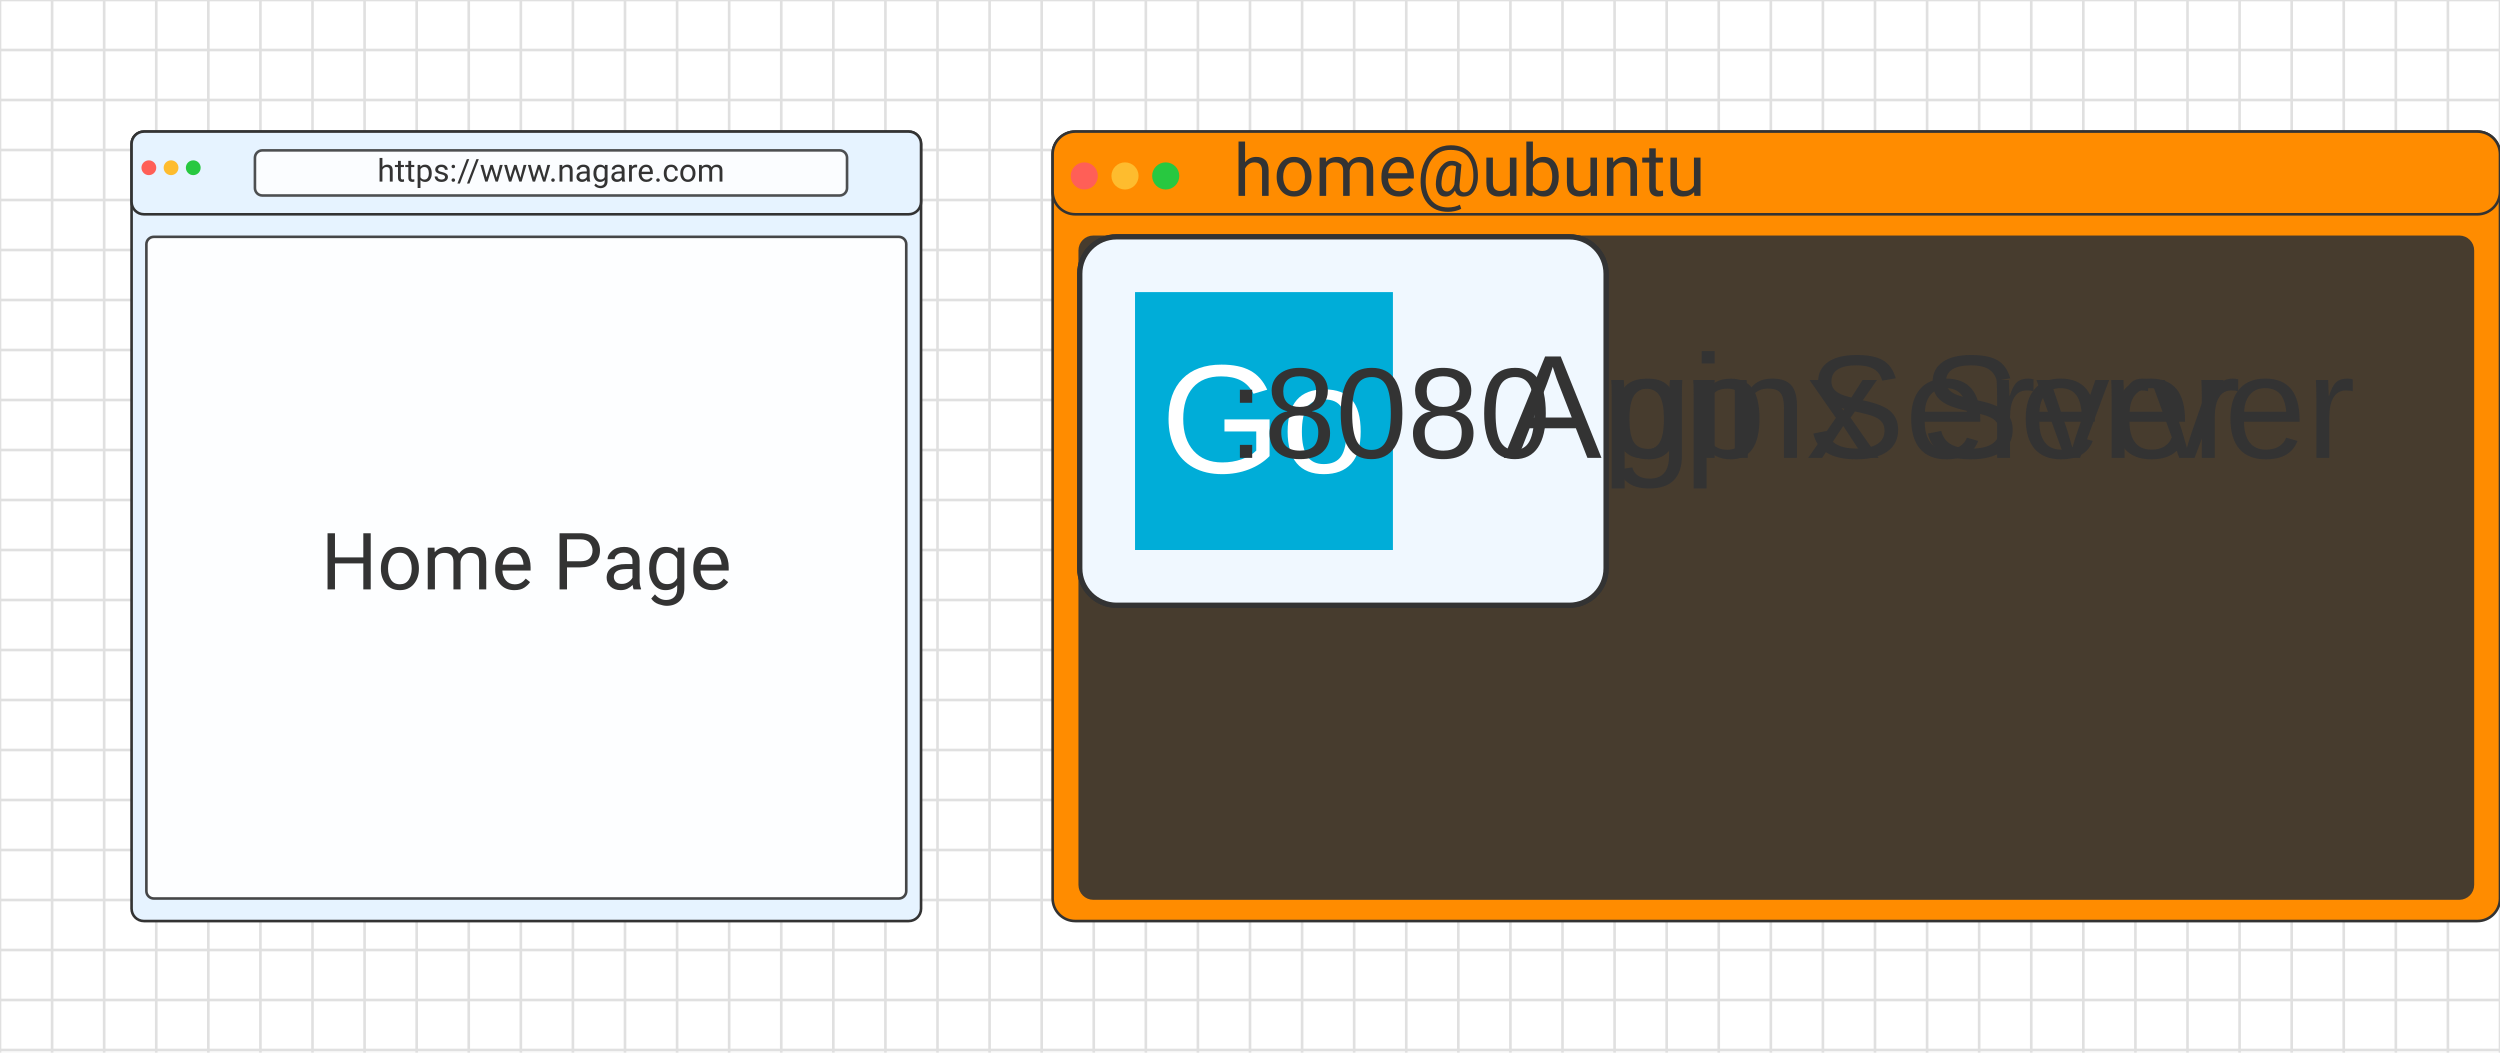
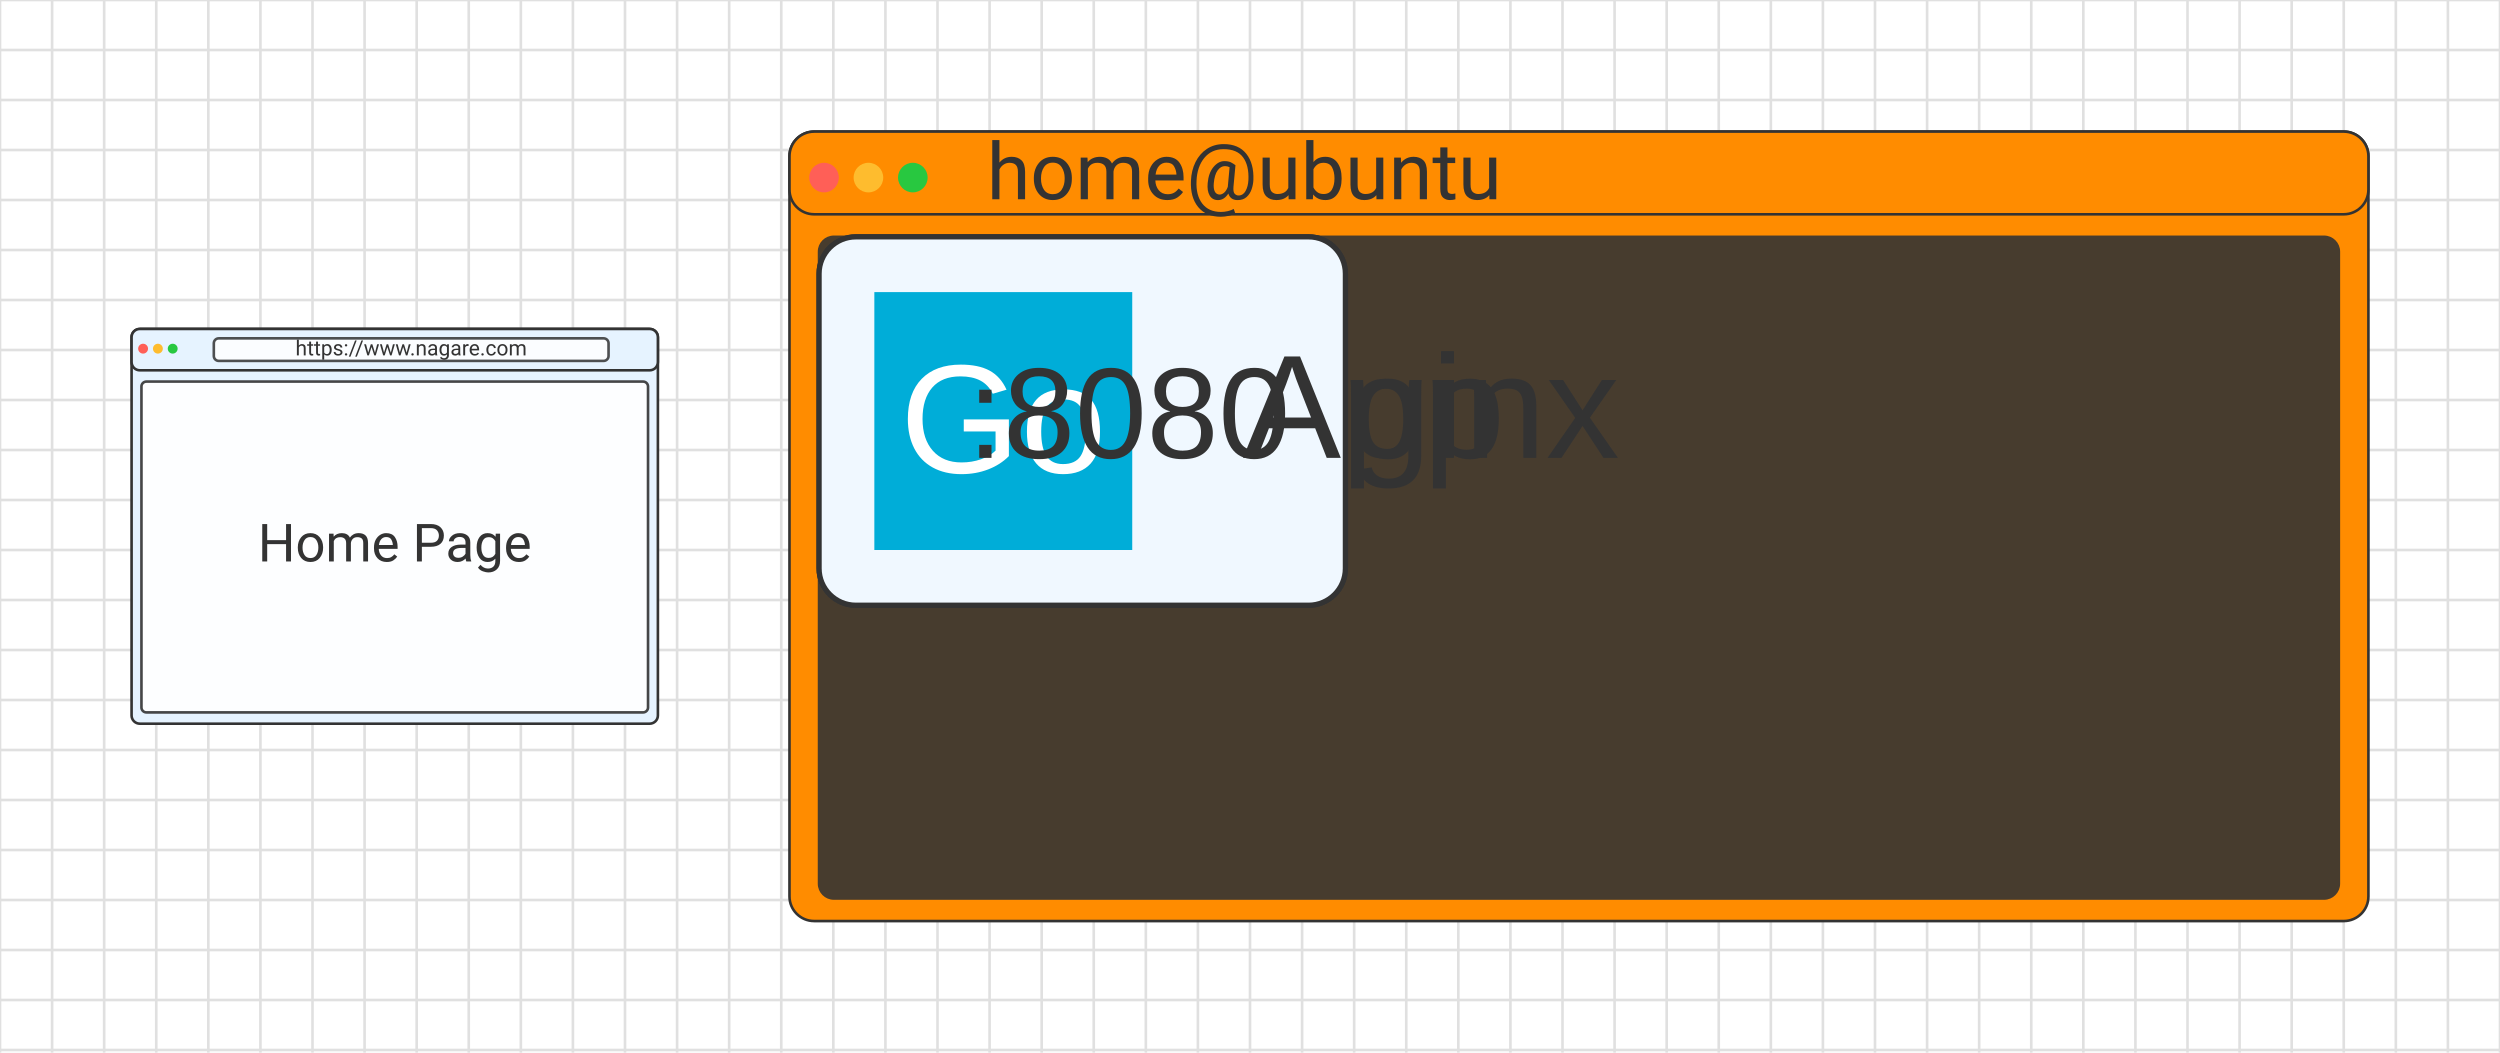
<svg xmlns="http://www.w3.org/2000/svg" width="950" height="400">
  <rect width="950" height="400" fill="#ffffff" />
  <line x1="0" y1="0" x2="0" y2="400" stroke="#e0e0e0" stroke-width="1" />
  <line x1="19.792" y1="0" x2="19.792" y2="400" stroke="#e0e0e0" stroke-width="1" />
  <line x1="39.583" y1="0" x2="39.583" y2="400" stroke="#e0e0e0" stroke-width="1" />
  <line x1="59.375" y1="0" x2="59.375" y2="400" stroke="#e0e0e0" stroke-width="1" />
  <line x1="79.167" y1="0" x2="79.167" y2="400" stroke="#e0e0e0" stroke-width="1" />
  <line x1="98.958" y1="0" x2="98.958" y2="400" stroke="#e0e0e0" stroke-width="1" />
  <line x1="118.75" y1="0" x2="118.75" y2="400" stroke="#e0e0e0" stroke-width="1" />
  <line x1="138.542" y1="0" x2="138.542" y2="400" stroke="#e0e0e0" stroke-width="1" />
  <line x1="158.333" y1="0" x2="158.333" y2="400" stroke="#e0e0e0" stroke-width="1" />
  <line x1="178.125" y1="0" x2="178.125" y2="400" stroke="#e0e0e0" stroke-width="1" />
  <line x1="197.917" y1="0" x2="197.917" y2="400" stroke="#e0e0e0" stroke-width="1" />
  <line x1="217.708" y1="0" x2="217.708" y2="400" stroke="#e0e0e0" stroke-width="1" />
  <line x1="237.5" y1="0" x2="237.5" y2="400" stroke="#e0e0e0" stroke-width="1" />
  <line x1="257.292" y1="0" x2="257.292" y2="400" stroke="#e0e0e0" stroke-width="1" />
  <line x1="277.083" y1="0" x2="277.083" y2="400" stroke="#e0e0e0" stroke-width="1" />
  <line x1="296.875" y1="0" x2="296.875" y2="400" stroke="#e0e0e0" stroke-width="1" />
  <line x1="316.667" y1="0" x2="316.667" y2="400" stroke="#e0e0e0" stroke-width="1" />
  <line x1="336.458" y1="0" x2="336.458" y2="400" stroke="#e0e0e0" stroke-width="1" />
  <line x1="356.25" y1="0" x2="356.25" y2="400" stroke="#e0e0e0" stroke-width="1" />
  <line x1="376.042" y1="0" x2="376.042" y2="400" stroke="#e0e0e0" stroke-width="1" />
  <line x1="395.833" y1="0" x2="395.833" y2="400" stroke="#e0e0e0" stroke-width="1" />
  <line x1="415.625" y1="0" x2="415.625" y2="400" stroke="#e0e0e0" stroke-width="1" />
  <line x1="435.417" y1="0" x2="435.417" y2="400" stroke="#e0e0e0" stroke-width="1" />
  <line x1="455.208" y1="0" x2="455.208" y2="400" stroke="#e0e0e0" stroke-width="1" />
  <line x1="475" y1="0" x2="475" y2="400" stroke="#e0e0e0" stroke-width="1" />
  <line x1="494.792" y1="0" x2="494.792" y2="400" stroke="#e0e0e0" stroke-width="1" />
  <line x1="514.583" y1="0" x2="514.583" y2="400" stroke="#e0e0e0" stroke-width="1" />
  <line x1="534.375" y1="0" x2="534.375" y2="400" stroke="#e0e0e0" stroke-width="1" />
  <line x1="554.167" y1="0" x2="554.167" y2="400" stroke="#e0e0e0" stroke-width="1" />
  <line x1="573.958" y1="0" x2="573.958" y2="400" stroke="#e0e0e0" stroke-width="1" />
  <line x1="593.75" y1="0" x2="593.75" y2="400" stroke="#e0e0e0" stroke-width="1" />
  <line x1="613.542" y1="0" x2="613.542" y2="400" stroke="#e0e0e0" stroke-width="1" />
  <line x1="633.333" y1="0" x2="633.333" y2="400" stroke="#e0e0e0" stroke-width="1" />
  <line x1="653.125" y1="0" x2="653.125" y2="400" stroke="#e0e0e0" stroke-width="1" />
  <line x1="672.917" y1="0" x2="672.917" y2="400" stroke="#e0e0e0" stroke-width="1" />
  <line x1="692.708" y1="0" x2="692.708" y2="400" stroke="#e0e0e0" stroke-width="1" />
  <line x1="712.5" y1="0" x2="712.5" y2="400" stroke="#e0e0e0" stroke-width="1" />
  <line x1="732.292" y1="0" x2="732.292" y2="400" stroke="#e0e0e0" stroke-width="1" />
  <line x1="752.083" y1="0" x2="752.083" y2="400" stroke="#e0e0e0" stroke-width="1" />
  <line x1="771.875" y1="0" x2="771.875" y2="400" stroke="#e0e0e0" stroke-width="1" />
  <line x1="791.667" y1="0" x2="791.667" y2="400" stroke="#e0e0e0" stroke-width="1" />
  <line x1="811.458" y1="0" x2="811.458" y2="400" stroke="#e0e0e0" stroke-width="1" />
  <line x1="831.25" y1="0" x2="831.25" y2="400" stroke="#e0e0e0" stroke-width="1" />
  <line x1="851.042" y1="0" x2="851.042" y2="400" stroke="#e0e0e0" stroke-width="1" />
  <line x1="870.833" y1="0" x2="870.833" y2="400" stroke="#e0e0e0" stroke-width="1" />
  <line x1="890.625" y1="0" x2="890.625" y2="400" stroke="#e0e0e0" stroke-width="1" />
  <line x1="910.417" y1="0" x2="910.417" y2="400" stroke="#e0e0e0" stroke-width="1" />
  <line x1="930.208" y1="0" x2="930.208" y2="400" stroke="#e0e0e0" stroke-width="1" />
  <line x1="950" y1="0" x2="950" y2="400" stroke="#e0e0e0" stroke-width="1" />
  <line x1="0" y1="0" x2="950" y2="0" stroke="#e0e0e0" stroke-width="1" />
  <line x1="0" y1="19" x2="950" y2="19" stroke="#e0e0e0" stroke-width="1" />
  <line x1="0" y1="38" x2="950" y2="38" stroke="#e0e0e0" stroke-width="1" />
  <line x1="0" y1="57" x2="950" y2="57" stroke="#e0e0e0" stroke-width="1" />
  <line x1="0" y1="76" x2="950" y2="76" stroke="#e0e0e0" stroke-width="1" />
  <line x1="0" y1="95" x2="950" y2="95" stroke="#e0e0e0" stroke-width="1" />
  <line x1="0" y1="114" x2="950" y2="114" stroke="#e0e0e0" stroke-width="1" />
  <line x1="0" y1="133" x2="950" y2="133" stroke="#e0e0e0" stroke-width="1" />
  <line x1="0" y1="152" x2="950" y2="152" stroke="#e0e0e0" stroke-width="1" />
  <line x1="0" y1="171" x2="950" y2="171" stroke="#e0e0e0" stroke-width="1" />
  <line x1="0" y1="190" x2="950" y2="190" stroke="#e0e0e0" stroke-width="1" />
  <line x1="0" y1="209" x2="950" y2="209" stroke="#e0e0e0" stroke-width="1" />
  <line x1="0" y1="228" x2="950" y2="228" stroke="#e0e0e0" stroke-width="1" />
  <line x1="0" y1="247" x2="950" y2="247" stroke="#e0e0e0" stroke-width="1" />
  <line x1="0" y1="266" x2="950" y2="266" stroke="#e0e0e0" stroke-width="1" />
  <line x1="0" y1="285" x2="950" y2="285" stroke="#e0e0e0" stroke-width="1" />
  <line x1="0" y1="304" x2="950" y2="304" stroke="#e0e0e0" stroke-width="1" />
  <line x1="0" y1="323" x2="950" y2="323" stroke="#e0e0e0" stroke-width="1" />
  <line x1="0" y1="342" x2="950" y2="342" stroke="#e0e0e0" stroke-width="1" />
  <line x1="0" y1="361" x2="950" y2="361" stroke="#e0e0e0" stroke-width="1" />
  <line x1="0" y1="380" x2="950" y2="380" stroke="#e0e0e0" stroke-width="1" />
  <line x1="0" y1="399" x2="950" y2="399" stroke="#e0e0e0" stroke-width="1" />
-   <g transform="translate(50,50)">
+   <g transform="translate(50,125)">
    <g class="ns" filter="url(#softShadow)">
-       <rect x="0" y="0" width="300" height="300" rx="4.688" fill="#e6f3ff" stroke="#333" />
-       <rect x="0" y="0" width="300" height="31.429" rx="4.688" ry="4.688" fill="#e6f3ff" stroke="#333" />
-       <rect x="46.875" y="7.143" width="225" height="17.143" rx="2.812" fill="#fff" stroke="#333" opacity="0.85" />
-       <rect x="5.625" y="40" width="288.75" height="251.429" rx="2.812" fill="#ffffff" stroke="#333" opacity="0.9" />
+       <rect x="0" y="0" width="200" height="150" rx="3.125" fill="#e6f3ff" stroke="#333" />
+       <rect x="0" y="0" width="200" height="15.714" rx="3.125" ry="3.125" fill="#e6f3ff" stroke="#333" />
+       <rect x="31.25" y="3.571" width="150" height="8.571" rx="1.875" fill="#fff" stroke="#333" opacity="0.85" />
+       <rect x="3.75" y="20" width="192.5" height="125.714" rx="1.875" fill="#ffffff" stroke="#333" opacity="0.9" />
    </g>
-     <text x="159.375" y="15.714" text-anchor="middle" dominant-baseline="middle" font-family="-apple-system, Segoe UI, Roboto, Helvetica, Arial, sans-serif" font-size="12" fill="#333">https://www.nagare.com</text>
-     <text x="150" y="165.714" text-anchor="middle" dominant-baseline="middle" font-family="-apple-system, Segoe UI, Roboto, Helvetica, Arial, sans-serif" font-size="30" fill="#333">Home Page</text>
-     <g transform="translate(6.5625,9.99999)">
-       <circle r="2.812" cx="0" cy="3.741" fill="#ff5f57" />
-       <circle r="2.812" cx="8.438" cy="3.741" fill="#febc2e" />
-       <circle r="2.812" cx="16.875" cy="3.741" fill="#28c840" />
+     <text x="106.25" y="7.857" text-anchor="middle" dominant-baseline="middle" font-family="-apple-system, Segoe UI, Roboto, Helvetica, Arial, sans-serif" font-size="8" fill="#333">https://www.nagare.com</text>
+     <text x="100" y="82.857" text-anchor="middle" dominant-baseline="middle" font-family="-apple-system, Segoe UI, Roboto, Helvetica, Arial, sans-serif" font-size="20" fill="#333">Home Page</text>
+     <g transform="translate(4.375,4.999995)">
+       <circle r="1.875" cx="0" cy="2.494" fill="#ff5f57" />
+       <circle r="1.875" cx="5.625" cy="2.494" fill="#febc2e" />
+       <circle r="1.875" cx="11.25" cy="2.494" fill="#28c840" />
    </g>
  </g>
-   <g transform="translate(400,50)">
+   <g transform="translate(300,50)">
    <g class="ns" filter="url(#softShadow)">
-       <rect x="0" y="0" width="550" height="300" rx="8.594" fill="darkorange" stroke="#333" />
-       <rect x="0" y="0" width="550" height="31.429" rx="8.594" ry="8.594" fill="darkorange" stroke="#333" />
-       <rect x="10.312" y="40" width="529.375" height="251.429" rx="5.156" fill="#333333" stroke="#333" opacity="0.9" />
+       <rect x="0" y="0" width="600" height="300" rx="9.375" fill="darkorange" stroke="#333" />
+       <rect x="0" y="0" width="600" height="31.429" rx="9.375" ry="9.375" fill="darkorange" stroke="#333" />
+       <rect x="11.25" y="40" width="577.5" height="251.429" rx="5.625" fill="#333333" stroke="#333" opacity="0.9" />
    </g>
-     <g transform="translate(12.03125,9.99999)">
-       <circle r="5.156" cx="0" cy="6.858" fill="#ff5f57" />
-       <circle r="5.156" cx="15.469" cy="6.858" fill="#febc2e" />
-       <circle r="5.156" cx="30.938" cy="6.858" fill="#28c840" />
-       <text x="56.719" y="6.858" text-anchor="start" dominant-baseline="middle" font-family="-apple-system, Segoe UI, Roboto, Helvetica, Arial, sans-serif" font-size="27.5" fill="#333">home@ubuntu</text>
+     <g transform="translate(13.125,9.99999)">
+       <circle r="5.625" cx="0" cy="7.481" fill="#ff5f57" />
+       <circle r="5.625" cx="16.875" cy="7.481" fill="#febc2e" />
+       <circle r="5.625" cx="33.75" cy="7.481" fill="#28c840" />
+       <text x="61.875" y="7.481" text-anchor="start" dominant-baseline="middle" font-family="-apple-system, Segoe UI, Roboto, Helvetica, Arial, sans-serif" font-size="30" fill="#333">home@ubuntu</text>
    </g>
  </g>
-   <g transform="translate(410.3125,89.99999)">
+   <g transform="translate(311.25,89.99999)">
    <g transform="translate(0,0)">
      <rect x="0" y="0" width="200" height="140" rx="14" ry="14" fill="#e6f3ff" stroke="#333" stroke-width="2" />
      <g transform="translate(21,21)">
        <rect x="0" y="0" width="98" height="98" fill="#009639" />
        <text x="49" y="68.6" fill="#ffffff" font-family="Arial" font-size="58.8" text-anchor="middle">N</text>
      </g>
-       <text x="161" y="84" fill="#333" font-family="Arial" font-size="56">Nginx Server</text>
+       <text x="161" y="84" fill="#333" font-family="Arial" font-size="56">Nginx</text>
      <text x="179" y="84" fill="#333" font-family="Arial" font-size="49" text-anchor="end">:80</text>
    </g>
    <g transform="translate(0,0)">
      <rect x="0" y="0" width="200" height="140" rx="14" ry="14" fill="#f0f8ff" stroke="#333" stroke-width="2" />
      <g transform="translate(21,21)">
        <rect x="0" y="0" width="98" height="98" fill="#00ADD8" />
        <text x="49" y="68.6" fill="#ffffff" font-family="Arial" font-size="58.8" text-anchor="middle">Go</text>
      </g>
-       <text x="161" y="84" fill="#333" font-family="Arial" font-size="56">App Server</text>
+       <text x="161" y="84" fill="#333" font-family="Arial" font-size="56">App</text>
      <text x="179" y="84" fill="#333" font-family="Arial" font-size="49" text-anchor="end">:8080</text>
    </g>
  </g>
</svg>
